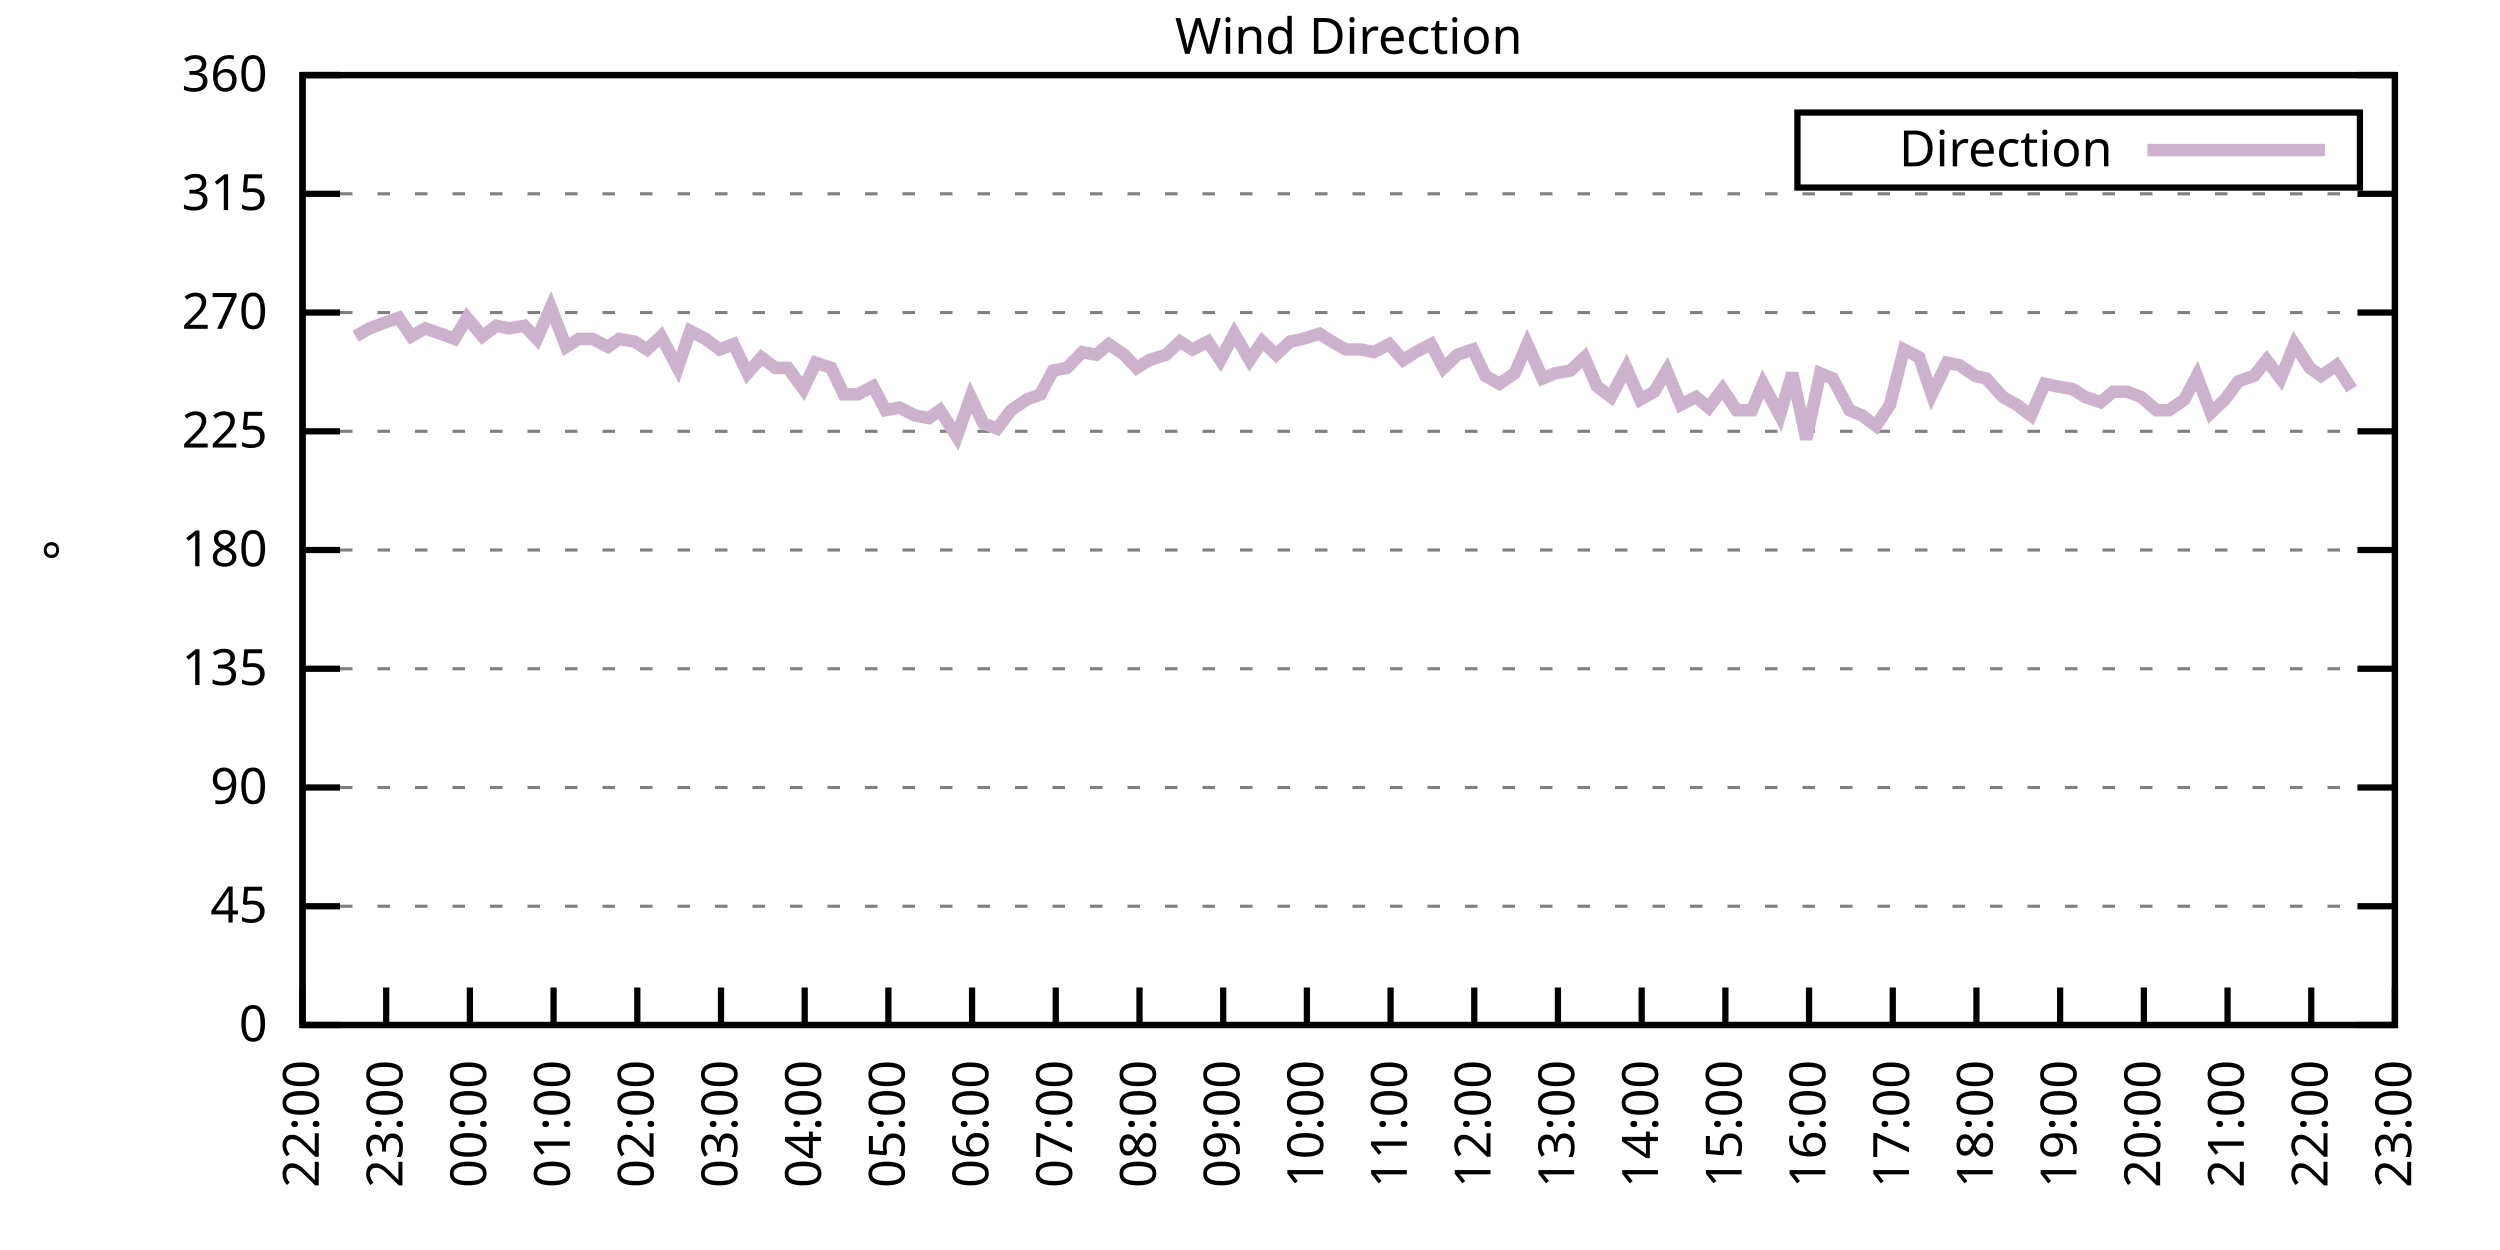
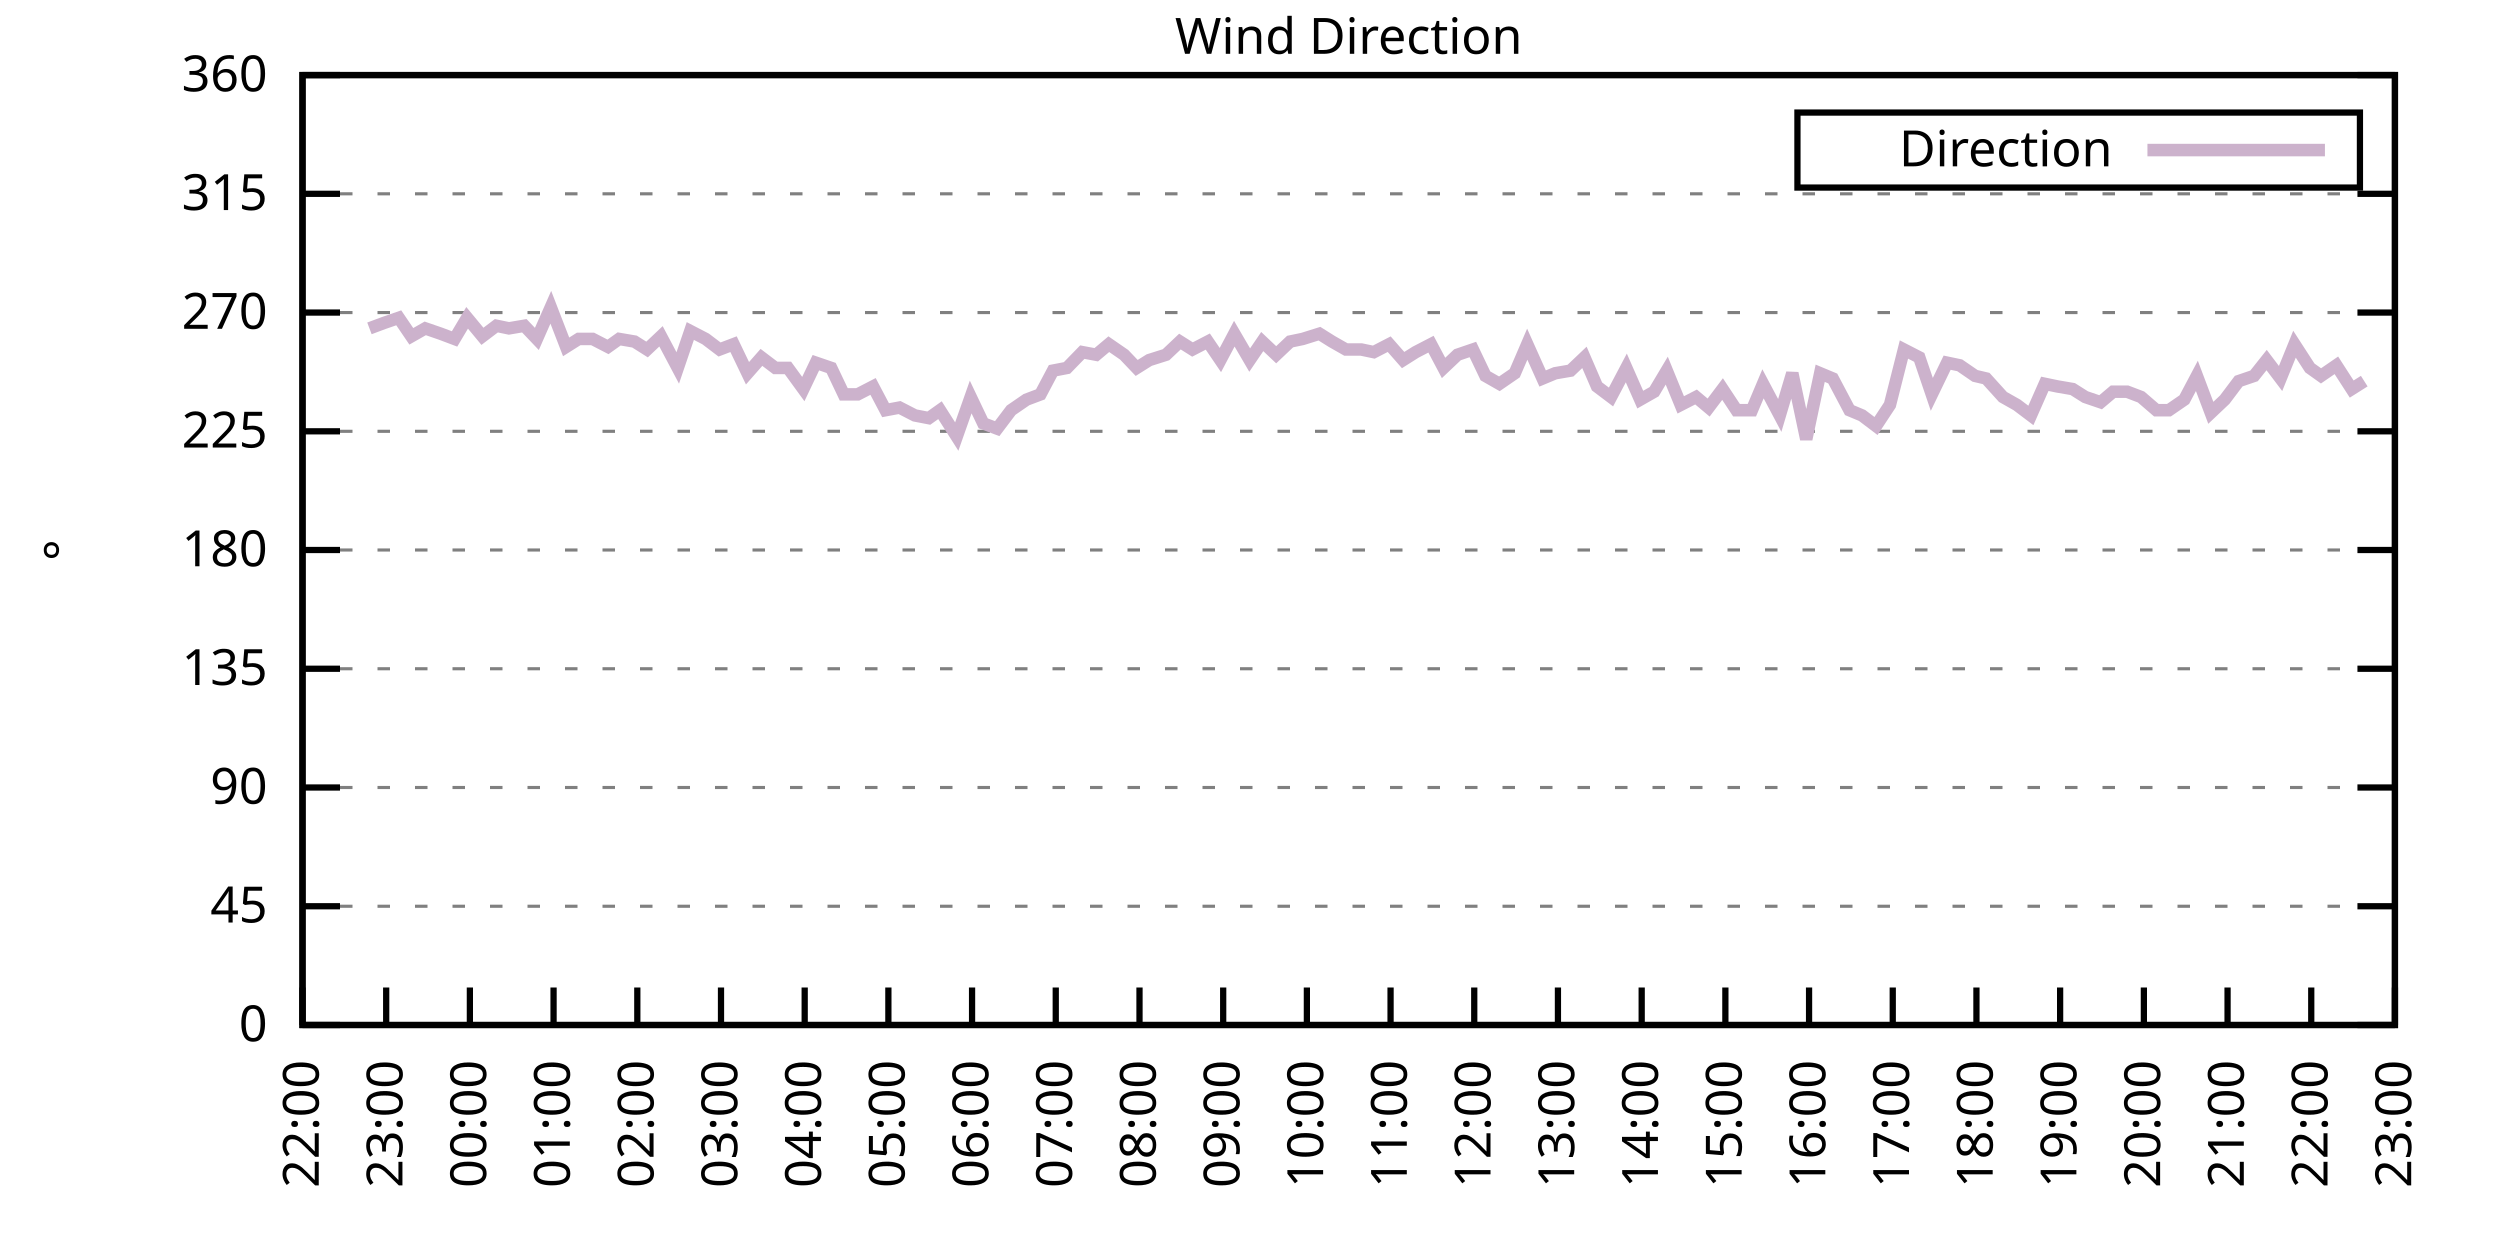
<svg xmlns="http://www.w3.org/2000/svg" xmlns:xlink="http://www.w3.org/1999/xlink" width="400" height="200" viewBox="0 0 400 200">
  <g id="gnuplot_canvas">
    <rect x="0" y="0" width="400" height="200" fill="none" />
    <defs>
      <circle id="gpDot" r="0.5" stroke-width="0.5" stroke="currentColor" />
      <path id="gpPt0" stroke-width="0.333" stroke="currentColor" d="M-1,0 h2 M0,-1 v2" />
      <path id="gpPt1" stroke-width="0.333" stroke="currentColor" d="M-1,-1 L1,1 M1,-1 L-1,1" />
      <path id="gpPt2" stroke-width="0.333" stroke="currentColor" d="M-1,0 L1,0 M0,-1 L0,1 M-1,-1 L1,1 M-1,1 L1,-1" />
      <rect id="gpPt3" stroke-width="0.333" stroke="currentColor" x="-1" y="-1" width="2" height="2" />
      <rect id="gpPt4" stroke-width="0.333" stroke="currentColor" fill="currentColor" x="-1" y="-1" width="2" height="2" />
      <circle id="gpPt5" stroke-width="0.333" stroke="currentColor" cx="0" cy="0" r="1" />
      <use xlink:href="#gpPt5" id="gpPt6" fill="currentColor" stroke="none" />
      <path id="gpPt7" stroke-width="0.333" stroke="currentColor" d="M0,-1.33 L-1.33,0.67 L1.33,0.67 z" />
      <use xlink:href="#gpPt7" id="gpPt8" fill="currentColor" stroke="none" />
      <use xlink:href="#gpPt7" id="gpPt9" stroke="currentColor" transform="rotate(180)" />
      <use xlink:href="#gpPt9" id="gpPt10" fill="currentColor" stroke="none" />
      <use xlink:href="#gpPt3" id="gpPt11" stroke="currentColor" transform="rotate(45)" />
      <use xlink:href="#gpPt11" id="gpPt12" fill="currentColor" stroke="none" />
      <path id="gpPt13" stroke-width="0.333" stroke="currentColor" d="M0,1.330 L1.265,0.411 L0.782,-1.067 L-0.782,-1.076 L-1.265,0.411 z" />
      <use xlink:href="#gpPt13" id="gpPt14" fill="currentColor" stroke="none" />
      <filter id="textbox" filterUnits="objectBoundingBox" x="0" y="0" height="1" width="1">
        <feFlood flood-color="white" flood-opacity="1" result="bgnd" />
        <feComposite in="SourceGraphic" in2="bgnd" operator="atop" />
      </filter>
      <filter id="greybox" filterUnits="objectBoundingBox" x="0" y="0" height="1" width="1">
        <feFlood flood-color="lightgrey" flood-opacity="1" result="grey" />
        <feComposite in="SourceGraphic" in2="grey" operator="atop" />
      </filter>
    </defs>
    <g fill="none" color="white" stroke="currentColor" stroke-width="1.00" stroke-linecap="butt" stroke-linejoin="miter">
</g>
    <g fill="none" color="black" stroke="currentColor" stroke-width="1.00" stroke-linecap="butt" stroke-linejoin="miter">
      <g stroke="none" shape-rendering="crispEdges">
        <polygon fill="rgb(255, 255, 255)" points="48.40,164.00 383.18,164.00 383.18,12.02 48.40,12.02 " />
      </g>
    </g>
    <g fill="none" color="black" stroke="currentColor" stroke-width="1.00" stroke-linecap="butt" stroke-linejoin="miter">
</g>
    <g fill="none" color="black" stroke="black" stroke-width="0.50" stroke-linecap="butt" stroke-linejoin="miter">
</g>
    <g fill="none" color="gray" stroke="currentColor" stroke-width="0.50" stroke-linecap="butt" stroke-linejoin="miter">
      <path stroke="gray" stroke-dasharray="2,4" class="gridline" d="M48.40,164.00 L383.19,164.00  " />
    </g>
    <g fill="none" color="gray" stroke="gray" stroke-width="1.00" stroke-linecap="butt" stroke-linejoin="miter">
</g>
    <g fill="none" color="black" stroke="currentColor" stroke-width="1.00" stroke-linecap="butt" stroke-linejoin="miter">
      <path stroke="black" d="M48.40,164.00 L54.40,164.00 M383.19,164.00 L377.19,164.00  " />
      <g transform="translate(42.80,166.60)" stroke="none" fill="black" font-family="Sans" font-size="8.00" text-anchor="end">
        <text>
          <tspan font-family="Sans"> 0</tspan>
        </text>
      </g>
    </g>
    <g fill="none" color="black" stroke="currentColor" stroke-width="1.00" stroke-linecap="butt" stroke-linejoin="miter">
</g>
    <g fill="none" color="black" stroke="black" stroke-width="0.50" stroke-linecap="butt" stroke-linejoin="miter">
</g>
    <g fill="none" color="gray" stroke="currentColor" stroke-width="0.50" stroke-linecap="butt" stroke-linejoin="miter">
      <path stroke="gray" stroke-dasharray="2,4" class="gridline" d="M48.40,145.00 L383.19,145.00  " />
    </g>
    <g fill="none" color="gray" stroke="gray" stroke-width="1.00" stroke-linecap="butt" stroke-linejoin="miter">
</g>
    <g fill="none" color="black" stroke="currentColor" stroke-width="1.00" stroke-linecap="butt" stroke-linejoin="miter">
      <path stroke="black" d="M48.40,145.00 L54.40,145.00 M383.19,145.00 L377.19,145.00  " />
      <g transform="translate(42.80,147.60)" stroke="none" fill="black" font-family="Sans" font-size="8.00" text-anchor="end">
        <text>
          <tspan font-family="Sans"> 45</tspan>
        </text>
      </g>
    </g>
    <g fill="none" color="black" stroke="currentColor" stroke-width="1.00" stroke-linecap="butt" stroke-linejoin="miter">
</g>
    <g fill="none" color="black" stroke="black" stroke-width="0.50" stroke-linecap="butt" stroke-linejoin="miter">
</g>
    <g fill="none" color="gray" stroke="currentColor" stroke-width="0.50" stroke-linecap="butt" stroke-linejoin="miter">
      <path stroke="gray" stroke-dasharray="2,4" class="gridline" d="M48.40,126.00 L383.19,126.00  " />
    </g>
    <g fill="none" color="gray" stroke="gray" stroke-width="1.00" stroke-linecap="butt" stroke-linejoin="miter">
</g>
    <g fill="none" color="black" stroke="currentColor" stroke-width="1.00" stroke-linecap="butt" stroke-linejoin="miter">
      <path stroke="black" d="M48.40,126.00 L54.40,126.00 M383.19,126.00 L377.19,126.00  " />
      <g transform="translate(42.80,128.60)" stroke="none" fill="black" font-family="Sans" font-size="8.00" text-anchor="end">
        <text>
          <tspan font-family="Sans"> 90</tspan>
        </text>
      </g>
    </g>
    <g fill="none" color="black" stroke="currentColor" stroke-width="1.00" stroke-linecap="butt" stroke-linejoin="miter">
</g>
    <g fill="none" color="black" stroke="black" stroke-width="0.50" stroke-linecap="butt" stroke-linejoin="miter">
</g>
    <g fill="none" color="gray" stroke="currentColor" stroke-width="0.50" stroke-linecap="butt" stroke-linejoin="miter">
      <path stroke="gray" stroke-dasharray="2,4" class="gridline" d="M48.40,107.00 L383.19,107.00  " />
    </g>
    <g fill="none" color="gray" stroke="gray" stroke-width="1.00" stroke-linecap="butt" stroke-linejoin="miter">
</g>
    <g fill="none" color="black" stroke="currentColor" stroke-width="1.00" stroke-linecap="butt" stroke-linejoin="miter">
      <path stroke="black" d="M48.40,107.00 L54.40,107.00 M383.19,107.00 L377.19,107.00  " />
      <g transform="translate(42.80,109.60)" stroke="none" fill="black" font-family="Sans" font-size="8.00" text-anchor="end">
        <text>
          <tspan font-family="Sans"> 135</tspan>
        </text>
      </g>
    </g>
    <g fill="none" color="black" stroke="currentColor" stroke-width="1.00" stroke-linecap="butt" stroke-linejoin="miter">
</g>
    <g fill="none" color="black" stroke="black" stroke-width="0.50" stroke-linecap="butt" stroke-linejoin="miter">
</g>
    <g fill="none" color="gray" stroke="currentColor" stroke-width="0.50" stroke-linecap="butt" stroke-linejoin="miter">
      <path stroke="gray" stroke-dasharray="2,4" class="gridline" d="M48.40,88.00 L383.19,88.00  " />
    </g>
    <g fill="none" color="gray" stroke="gray" stroke-width="1.00" stroke-linecap="butt" stroke-linejoin="miter">
</g>
    <g fill="none" color="black" stroke="currentColor" stroke-width="1.00" stroke-linecap="butt" stroke-linejoin="miter">
      <path stroke="black" d="M48.40,88.00 L54.40,88.00 M383.19,88.00 L377.19,88.00  " />
      <g transform="translate(42.80,90.60)" stroke="none" fill="black" font-family="Sans" font-size="8.00" text-anchor="end">
        <text>
          <tspan font-family="Sans"> 180</tspan>
        </text>
      </g>
    </g>
    <g fill="none" color="black" stroke="currentColor" stroke-width="1.00" stroke-linecap="butt" stroke-linejoin="miter">
</g>
    <g fill="none" color="black" stroke="black" stroke-width="0.50" stroke-linecap="butt" stroke-linejoin="miter">
</g>
    <g fill="none" color="gray" stroke="currentColor" stroke-width="0.50" stroke-linecap="butt" stroke-linejoin="miter">
      <path stroke="gray" stroke-dasharray="2,4" class="gridline" d="M48.40,69.01 L383.19,69.01  " />
    </g>
    <g fill="none" color="gray" stroke="gray" stroke-width="1.00" stroke-linecap="butt" stroke-linejoin="miter">
</g>
    <g fill="none" color="black" stroke="currentColor" stroke-width="1.00" stroke-linecap="butt" stroke-linejoin="miter">
      <path stroke="black" d="M48.40,69.01 L54.40,69.01 M383.19,69.01 L377.19,69.01  " />
      <g transform="translate(42.80,71.61)" stroke="none" fill="black" font-family="Sans" font-size="8.00" text-anchor="end">
        <text>
          <tspan font-family="Sans"> 225</tspan>
        </text>
      </g>
    </g>
    <g fill="none" color="black" stroke="currentColor" stroke-width="1.00" stroke-linecap="butt" stroke-linejoin="miter">
</g>
    <g fill="none" color="black" stroke="black" stroke-width="0.50" stroke-linecap="butt" stroke-linejoin="miter">
</g>
    <g fill="none" color="gray" stroke="currentColor" stroke-width="0.50" stroke-linecap="butt" stroke-linejoin="miter">
      <path stroke="gray" stroke-dasharray="2,4" class="gridline" d="M48.40,50.01 L383.19,50.01  " />
    </g>
    <g fill="none" color="gray" stroke="gray" stroke-width="1.00" stroke-linecap="butt" stroke-linejoin="miter">
</g>
    <g fill="none" color="black" stroke="currentColor" stroke-width="1.00" stroke-linecap="butt" stroke-linejoin="miter">
      <path stroke="black" d="M48.40,50.01 L54.40,50.01 M383.19,50.01 L377.19,50.01  " />
      <g transform="translate(42.80,52.61)" stroke="none" fill="black" font-family="Sans" font-size="8.00" text-anchor="end">
        <text>
          <tspan font-family="Sans"> 270</tspan>
        </text>
      </g>
    </g>
    <g fill="none" color="black" stroke="currentColor" stroke-width="1.00" stroke-linecap="butt" stroke-linejoin="miter">
</g>
    <g fill="none" color="black" stroke="black" stroke-width="0.50" stroke-linecap="butt" stroke-linejoin="miter">
</g>
    <g fill="none" color="gray" stroke="currentColor" stroke-width="0.50" stroke-linecap="butt" stroke-linejoin="miter">
      <path stroke="gray" stroke-dasharray="2,4" class="gridline" d="M48.40,31.01 L383.19,31.01  " />
    </g>
    <g fill="none" color="gray" stroke="gray" stroke-width="1.00" stroke-linecap="butt" stroke-linejoin="miter">
</g>
    <g fill="none" color="black" stroke="currentColor" stroke-width="1.00" stroke-linecap="butt" stroke-linejoin="miter">
      <path stroke="black" d="M48.40,31.01 L54.40,31.01 M383.19,31.01 L377.19,31.01  " />
      <g transform="translate(42.80,33.61)" stroke="none" fill="black" font-family="Sans" font-size="8.00" text-anchor="end">
        <text>
          <tspan font-family="Sans"> 315</tspan>
        </text>
      </g>
    </g>
    <g fill="none" color="black" stroke="currentColor" stroke-width="1.00" stroke-linecap="butt" stroke-linejoin="miter">
</g>
    <g fill="none" color="black" stroke="black" stroke-width="0.50" stroke-linecap="butt" stroke-linejoin="miter">
</g>
    <g fill="none" color="gray" stroke="currentColor" stroke-width="0.50" stroke-linecap="butt" stroke-linejoin="miter">
      <path stroke="gray" stroke-dasharray="2,4" class="gridline" d="M48.40,12.01 L383.19,12.01  " />
    </g>
    <g fill="none" color="gray" stroke="gray" stroke-width="1.00" stroke-linecap="butt" stroke-linejoin="miter">
</g>
    <g fill="none" color="black" stroke="currentColor" stroke-width="1.00" stroke-linecap="butt" stroke-linejoin="miter">
      <path stroke="black" d="M48.40,12.01 L54.40,12.01 M383.19,12.01 L377.19,12.01  " />
      <g transform="translate(42.80,14.61)" stroke="none" fill="black" font-family="Sans" font-size="8.00" text-anchor="end">
        <text>
          <tspan font-family="Sans"> 360</tspan>
        </text>
      </g>
    </g>
    <g fill="none" color="black" stroke="currentColor" stroke-width="1.00" stroke-linecap="butt" stroke-linejoin="miter">
      <path stroke="black" d="M48.40,164.00 L48.40,158.00  " />
      <g transform="translate(51.00,169.60) rotate(270.00)" stroke="none" fill="black" font-family="Sans" font-size="8.00" text-anchor="end">
        <text>
          <tspan font-family="Sans">22:00</tspan>
        </text>
      </g>
    </g>
    <g fill="none" color="black" stroke="currentColor" stroke-width="1.00" stroke-linecap="butt" stroke-linejoin="miter">
      <path stroke="black" d="M61.79,164.00 L61.79,158.00  " />
      <g transform="translate(64.39,169.60) rotate(270.00)" stroke="none" fill="black" font-family="Sans" font-size="8.00" text-anchor="end">
        <text>
          <tspan font-family="Sans">23:00</tspan>
        </text>
      </g>
    </g>
    <g fill="none" color="black" stroke="currentColor" stroke-width="1.00" stroke-linecap="butt" stroke-linejoin="miter">
      <path stroke="black" d="M75.18,164.00 L75.18,158.00  " />
      <g transform="translate(77.78,169.60) rotate(270.00)" stroke="none" fill="black" font-family="Sans" font-size="8.00" text-anchor="end">
        <text>
          <tspan font-family="Sans">00:00</tspan>
        </text>
      </g>
    </g>
    <g fill="none" color="black" stroke="currentColor" stroke-width="1.00" stroke-linecap="butt" stroke-linejoin="miter">
      <path stroke="black" d="M88.57,164.00 L88.57,158.00  " />
      <g transform="translate(91.17,169.60) rotate(270.00)" stroke="none" fill="black" font-family="Sans" font-size="8.00" text-anchor="end">
        <text>
          <tspan font-family="Sans">01:00</tspan>
        </text>
      </g>
    </g>
    <g fill="none" color="black" stroke="currentColor" stroke-width="1.00" stroke-linecap="butt" stroke-linejoin="miter">
      <path stroke="black" d="M101.97,164.00 L101.97,158.00  " />
      <g transform="translate(104.57,169.60) rotate(270.00)" stroke="none" fill="black" font-family="Sans" font-size="8.00" text-anchor="end">
        <text>
          <tspan font-family="Sans">02:00</tspan>
        </text>
      </g>
    </g>
    <g fill="none" color="black" stroke="currentColor" stroke-width="1.00" stroke-linecap="butt" stroke-linejoin="miter">
      <path stroke="black" d="M115.36,164.00 L115.36,158.00  " />
      <g transform="translate(117.96,169.60) rotate(270.00)" stroke="none" fill="black" font-family="Sans" font-size="8.00" text-anchor="end">
        <text>
          <tspan font-family="Sans">03:00</tspan>
        </text>
      </g>
    </g>
    <g fill="none" color="black" stroke="currentColor" stroke-width="1.00" stroke-linecap="butt" stroke-linejoin="miter">
      <path stroke="black" d="M128.75,164.00 L128.75,158.00  " />
      <g transform="translate(131.35,169.60) rotate(270.00)" stroke="none" fill="black" font-family="Sans" font-size="8.00" text-anchor="end">
        <text>
          <tspan font-family="Sans">04:00</tspan>
        </text>
      </g>
    </g>
    <g fill="none" color="black" stroke="currentColor" stroke-width="1.00" stroke-linecap="butt" stroke-linejoin="miter">
      <path stroke="black" d="M142.14,164.00 L142.14,158.00  " />
      <g transform="translate(144.74,169.60) rotate(270.00)" stroke="none" fill="black" font-family="Sans" font-size="8.00" text-anchor="end">
        <text>
          <tspan font-family="Sans">05:00</tspan>
        </text>
      </g>
    </g>
    <g fill="none" color="black" stroke="currentColor" stroke-width="1.00" stroke-linecap="butt" stroke-linejoin="miter">
      <path stroke="black" d="M155.53,164.00 L155.53,158.00  " />
      <g transform="translate(158.13,169.60) rotate(270.00)" stroke="none" fill="black" font-family="Sans" font-size="8.00" text-anchor="end">
        <text>
          <tspan font-family="Sans">06:00</tspan>
        </text>
      </g>
    </g>
    <g fill="none" color="black" stroke="currentColor" stroke-width="1.00" stroke-linecap="butt" stroke-linejoin="miter">
      <path stroke="black" d="M168.92,164.00 L168.92,158.00  " />
      <g transform="translate(171.52,169.60) rotate(270.00)" stroke="none" fill="black" font-family="Sans" font-size="8.00" text-anchor="end">
        <text>
          <tspan font-family="Sans">07:00</tspan>
        </text>
      </g>
    </g>
    <g fill="none" color="black" stroke="currentColor" stroke-width="1.00" stroke-linecap="butt" stroke-linejoin="miter">
      <path stroke="black" d="M182.32,164.00 L182.32,158.00  " />
      <g transform="translate(184.92,169.60) rotate(270.00)" stroke="none" fill="black" font-family="Sans" font-size="8.00" text-anchor="end">
        <text>
          <tspan font-family="Sans">08:00</tspan>
        </text>
      </g>
    </g>
    <g fill="none" color="black" stroke="currentColor" stroke-width="1.00" stroke-linecap="butt" stroke-linejoin="miter">
      <path stroke="black" d="M195.71,164.00 L195.71,158.00  " />
      <g transform="translate(198.31,169.60) rotate(270.00)" stroke="none" fill="black" font-family="Sans" font-size="8.00" text-anchor="end">
        <text>
          <tspan font-family="Sans">09:00</tspan>
        </text>
      </g>
    </g>
    <g fill="none" color="black" stroke="currentColor" stroke-width="1.00" stroke-linecap="butt" stroke-linejoin="miter">
      <path stroke="black" d="M209.10,164.00 L209.10,158.00  " />
      <g transform="translate(211.70,169.60) rotate(270.00)" stroke="none" fill="black" font-family="Sans" font-size="8.00" text-anchor="end">
        <text>
          <tspan font-family="Sans">10:00</tspan>
        </text>
      </g>
    </g>
    <g fill="none" color="black" stroke="currentColor" stroke-width="1.00" stroke-linecap="butt" stroke-linejoin="miter">
      <path stroke="black" d="M222.49,164.00 L222.49,158.00  " />
      <g transform="translate(225.09,169.60) rotate(270.00)" stroke="none" fill="black" font-family="Sans" font-size="8.00" text-anchor="end">
        <text>
          <tspan font-family="Sans">11:00</tspan>
        </text>
      </g>
    </g>
    <g fill="none" color="black" stroke="currentColor" stroke-width="1.00" stroke-linecap="butt" stroke-linejoin="miter">
      <path stroke="black" d="M235.88,164.00 L235.88,158.00  " />
      <g transform="translate(238.48,169.60) rotate(270.00)" stroke="none" fill="black" font-family="Sans" font-size="8.00" text-anchor="end">
        <text>
          <tspan font-family="Sans">12:00</tspan>
        </text>
      </g>
    </g>
    <g fill="none" color="black" stroke="currentColor" stroke-width="1.00" stroke-linecap="butt" stroke-linejoin="miter">
      <path stroke="black" d="M249.27,164.00 L249.27,158.00  " />
      <g transform="translate(251.87,169.60) rotate(270.00)" stroke="none" fill="black" font-family="Sans" font-size="8.00" text-anchor="end">
        <text>
          <tspan font-family="Sans">13:00</tspan>
        </text>
      </g>
    </g>
    <g fill="none" color="black" stroke="currentColor" stroke-width="1.00" stroke-linecap="butt" stroke-linejoin="miter">
      <path stroke="black" d="M262.67,164.00 L262.67,158.00  " />
      <g transform="translate(265.27,169.60) rotate(270.00)" stroke="none" fill="black" font-family="Sans" font-size="8.00" text-anchor="end">
        <text>
          <tspan font-family="Sans">14:00</tspan>
        </text>
      </g>
    </g>
    <g fill="none" color="black" stroke="currentColor" stroke-width="1.00" stroke-linecap="butt" stroke-linejoin="miter">
      <path stroke="black" d="M276.06,164.00 L276.06,158.00  " />
      <g transform="translate(278.66,169.60) rotate(270.00)" stroke="none" fill="black" font-family="Sans" font-size="8.00" text-anchor="end">
        <text>
          <tspan font-family="Sans">15:00</tspan>
        </text>
      </g>
    </g>
    <g fill="none" color="black" stroke="currentColor" stroke-width="1.00" stroke-linecap="butt" stroke-linejoin="miter">
      <path stroke="black" d="M289.45,164.00 L289.45,158.00  " />
      <g transform="translate(292.05,169.60) rotate(270.00)" stroke="none" fill="black" font-family="Sans" font-size="8.00" text-anchor="end">
        <text>
          <tspan font-family="Sans">16:00</tspan>
        </text>
      </g>
    </g>
    <g fill="none" color="black" stroke="currentColor" stroke-width="1.00" stroke-linecap="butt" stroke-linejoin="miter">
      <path stroke="black" d="M302.84,164.00 L302.84,158.00  " />
      <g transform="translate(305.44,169.60) rotate(270.00)" stroke="none" fill="black" font-family="Sans" font-size="8.00" text-anchor="end">
        <text>
          <tspan font-family="Sans">17:00</tspan>
        </text>
      </g>
    </g>
    <g fill="none" color="black" stroke="currentColor" stroke-width="1.00" stroke-linecap="butt" stroke-linejoin="miter">
      <path stroke="black" d="M316.23,164.00 L316.23,158.00  " />
      <g transform="translate(318.83,169.60) rotate(270.00)" stroke="none" fill="black" font-family="Sans" font-size="8.00" text-anchor="end">
        <text>
          <tspan font-family="Sans">18:00</tspan>
        </text>
      </g>
    </g>
    <g fill="none" color="black" stroke="currentColor" stroke-width="1.00" stroke-linecap="butt" stroke-linejoin="miter">
      <path stroke="black" d="M329.62,164.00 L329.62,158.00  " />
      <g transform="translate(332.22,169.60) rotate(270.00)" stroke="none" fill="black" font-family="Sans" font-size="8.00" text-anchor="end">
        <text>
          <tspan font-family="Sans">19:00</tspan>
        </text>
      </g>
    </g>
    <g fill="none" color="black" stroke="currentColor" stroke-width="1.00" stroke-linecap="butt" stroke-linejoin="miter">
      <path stroke="black" d="M343.02,164.00 L343.02,158.00  " />
      <g transform="translate(345.62,169.60) rotate(270.00)" stroke="none" fill="black" font-family="Sans" font-size="8.00" text-anchor="end">
        <text>
          <tspan font-family="Sans">20:00</tspan>
        </text>
      </g>
    </g>
    <g fill="none" color="black" stroke="currentColor" stroke-width="1.00" stroke-linecap="butt" stroke-linejoin="miter">
      <path stroke="black" d="M356.41,164.00 L356.41,158.00  " />
      <g transform="translate(359.01,169.60) rotate(270.00)" stroke="none" fill="black" font-family="Sans" font-size="8.00" text-anchor="end">
        <text>
          <tspan font-family="Sans">21:00</tspan>
        </text>
      </g>
    </g>
    <g fill="none" color="black" stroke="currentColor" stroke-width="1.00" stroke-linecap="butt" stroke-linejoin="miter">
      <path stroke="black" d="M369.80,164.00 L369.80,158.00  " />
      <g transform="translate(372.40,169.60) rotate(270.00)" stroke="none" fill="black" font-family="Sans" font-size="8.00" text-anchor="end">
        <text>
          <tspan font-family="Sans">22:00</tspan>
        </text>
      </g>
    </g>
    <g fill="none" color="black" stroke="currentColor" stroke-width="1.00" stroke-linecap="butt" stroke-linejoin="miter">
      <path stroke="black" d="M383.19,164.00 L383.19,158.00  " />
      <g transform="translate(385.79,169.60) rotate(270.00)" stroke="none" fill="black" font-family="Sans" font-size="8.00" text-anchor="end">
        <text>
          <tspan font-family="Sans">23:00</tspan>
        </text>
      </g>
    </g>
    <g fill="none" color="black" stroke="currentColor" stroke-width="1.00" stroke-linecap="butt" stroke-linejoin="miter">
</g>
    <g fill="none" color="black" stroke="currentColor" stroke-width="1.00" stroke-linecap="butt" stroke-linejoin="miter">
      <path stroke="black" d="M48.40,12.01 L48.40,164.00 L383.19,164.00 L383.19,12.01 L48.40,12.01 Z  " />
    </g>
    <g fill="none" color="black" stroke="currentColor" stroke-width="1.00" stroke-linecap="butt" stroke-linejoin="miter">
</g>
    <g fill="none" color="black" stroke="currentColor" stroke-width="1.00" stroke-linecap="butt" stroke-linejoin="miter">
      <path stroke="black" d="M287.59,30.01 L287.59,18.01 L377.59,18.01 L377.59,30.01 L287.59,30.01 Z  " />
    </g>
    <g id="Wind_direction_plot_1">
      <g fill="none" color="white" stroke="black" stroke-width="2.00" stroke-linecap="butt" stroke-linejoin="miter">
</g>
      <g fill="none" color="black" stroke="currentColor" stroke-width="2.00" stroke-linecap="butt" stroke-linejoin="miter">
        <g transform="translate(337.99,26.61)" stroke="none" fill="black" font-family="Sans" font-size="8.00" text-anchor="end">
          <text>
            <tspan font-family="Sans">Direction</tspan>
          </text>
        </g>
      </g>
      <g fill="none" color="black" stroke="currentColor" stroke-width="2.00" stroke-linecap="butt" stroke-linejoin="miter">
-         <path stroke="rgb(204, 178, 204)" d="M343.59,24.01 L371.99,24.01 M56.88,53.81 L59.11,52.54 L61.35,51.70 L63.80,50.85 L65.81,53.81 L68.04,52.54   L70.50,53.39 L72.73,54.23 L74.74,50.85 L77.19,53.81 L79.42,52.12 L81.43,52.54 L83.89,52.12 L85.90,54.23   L88.13,49.16 L90.58,55.50 L92.59,54.23 L94.82,54.23 L97.28,55.50 L99.06,54.23 L101.52,54.65 L103.53,55.92   L105.76,53.81 L108.44,58.87 L110.45,52.96 L112.90,54.23 L115.13,55.92 L117.37,55.07 L119.60,59.72 L121.83,57.18   L124.06,58.87 L126.07,58.87 L128.53,62.25 L130.54,58.03 L132.99,58.87 L135.00,63.10 L137.23,63.10 L139.69,61.83   L141.69,65.63 L143.93,65.21 L146.38,66.47 L148.61,66.90 L150.40,65.63 L153.08,69.85 L155.31,63.52 L157.32,67.74   L159.55,68.58 L161.78,65.63 L164.24,63.94 L166.47,63.10 L168.48,59.30 L170.71,58.87 L173.17,56.34 L175.40,56.76   L177.41,55.07 L179.86,56.76 L181.87,58.87 L183.88,57.61 L186.56,56.76 L188.79,54.65 L190.80,55.92 L193.25,54.65   L195.26,57.61 L197.49,53.39 L199.95,57.61 L201.96,54.65 L204.19,56.76 L206.42,54.65 L208.43,54.23 L211.11,53.39   L213.12,54.65 L215.35,55.92 L217.80,55.92 L219.81,56.34 L222.27,55.07 L224.50,57.61 L226.51,56.34 L228.96,55.07   L230.97,58.87 L233.20,56.76 L235.66,55.92 L237.67,60.14 L239.90,61.41 L242.36,59.72 L244.36,55.07 L246.82,60.56   L248.83,59.72 L251.28,59.30 L253.51,57.18 L255.52,61.83 L257.76,63.52 L260.21,58.87 L262.44,63.94 L264.67,62.67   L266.68,59.30 L268.92,64.78 L271.37,63.52 L273.38,65.21 L275.61,62.25 L277.84,65.63 L280.30,65.63 L282.08,61.41   L284.76,66.47 L286.77,59.72 L289.00,70.27 L291.23,59.72 L293.24,60.56 L295.92,65.63 L297.93,66.47 L300.16,68.16   L302.39,64.78 L304.63,55.92 L307.08,57.18 L309.09,63.10 L311.54,58.03 L313.55,58.45 L316.01,60.14 L317.79,60.56   L320.47,63.52 L322.70,64.78 L324.94,66.47 L327.17,61.41 L329.18,61.83 L331.63,62.25 L333.64,63.52 L336.10,64.36   L338.10,62.67 L340.34,62.67 L342.57,63.52 L345.02,65.63 L347.03,65.63 L349.49,63.94 L351.50,60.14 L353.73,66.05   L355.96,63.94 L358.19,60.98 L360.65,60.14 L362.66,57.61 L364.89,60.56 L367.12,55.07 L369.58,58.87 L371.36,60.14   L373.82,58.45 L376.27,62.25  " />
+         <path stroke="rgb(204, 178, 204)" d="M343.59,24.01 L371.99,24.01 M59.11,52.54 L61.35,51.70 L63.80,50.85 L65.81,53.81 L68.04,52.54 L70.50,53.39   L72.73,54.23 L74.74,50.85 L77.19,53.81 L79.42,52.12 L81.43,52.54 L83.89,52.12 L85.90,54.23 L88.13,49.16   L90.58,55.50 L92.59,54.23 L94.82,54.23 L97.28,55.50 L99.06,54.23 L101.52,54.65 L103.53,55.92 L105.76,53.81   L108.44,58.87 L110.45,52.96 L112.90,54.23 L115.13,55.92 L117.37,55.07 L119.60,59.72 L121.83,57.18 L124.06,58.87   L126.07,58.87 L128.53,62.25 L130.54,58.03 L132.99,58.87 L135.00,63.10 L137.23,63.10 L139.69,61.83 L141.69,65.63   L143.93,65.21 L146.38,66.47 L148.61,66.90 L150.40,65.63 L153.08,69.85 L155.31,63.52 L157.32,67.74 L159.55,68.58   L161.78,65.63 L164.24,63.94 L166.47,63.10 L168.48,59.30 L170.71,58.87 L173.17,56.34 L175.40,56.76 L177.41,55.07   L179.86,56.76 L181.87,58.87 L183.88,57.61 L186.56,56.76 L188.79,54.65 L190.80,55.92 L193.25,54.65 L195.26,57.61   L197.49,53.39 L199.95,57.61 L201.96,54.65 L204.19,56.76 L206.42,54.65 L208.43,54.23 L211.11,53.39 L213.12,54.65   L215.35,55.92 L217.80,55.92 L219.81,56.34 L222.27,55.07 L224.50,57.61 L226.51,56.34 L228.96,55.07 L230.97,58.87   L233.20,56.76 L235.66,55.92 L237.67,60.14 L239.90,61.41 L242.36,59.72 L244.36,55.07 L246.82,60.56 L248.83,59.72   L251.28,59.30 L253.51,57.18 L255.52,61.83 L257.76,63.52 L260.21,58.87 L262.44,63.94 L264.67,62.67 L266.68,59.30   L268.92,64.78 L271.37,63.52 L273.38,65.21 L275.61,62.25 L277.84,65.63 L280.30,65.63 L282.08,61.41 L284.76,66.47   L286.77,59.72 L289.00,70.27 L291.23,59.72 L293.24,60.56 L295.92,65.63 L297.93,66.47 L300.16,68.16 L302.39,64.78   L304.63,55.92 L307.08,57.18 L309.09,63.10 L311.54,58.03 L313.55,58.45 L316.01,60.14 L317.79,60.56 L320.47,63.52   L322.70,64.78 L324.94,66.47 L327.17,61.41 L329.18,61.83 L331.63,62.25 L333.64,63.52 L336.10,64.36 L338.10,62.67   L340.34,62.67 L342.57,63.52 L345.02,65.63 L347.03,65.63 L349.49,63.94 L351.50,60.14 L353.73,66.05 L355.96,63.94   L358.19,60.98 L360.65,60.14 L362.66,57.61 L364.89,60.56 L367.12,55.07 L369.58,58.87 L371.36,60.14 L373.82,58.45   L376.27,62.25 L378.28,60.98  " />
      </g>
    </g>
    <g fill="none" color="black" stroke="currentColor" stroke-width="2.00" stroke-linecap="butt" stroke-linejoin="miter">
</g>
    <g fill="none" color="black" stroke="black" stroke-width="1.00" stroke-linecap="butt" stroke-linejoin="miter">
</g>
    <g fill="none" color="black" stroke="currentColor" stroke-width="1.00" stroke-linecap="butt" stroke-linejoin="miter">
      <path stroke="black" d="M48.40,12.01 L48.40,164.00 L383.19,164.00 L383.19,12.01 L48.40,12.01 Z  " />
      <g transform="translate(12.80,88.01) rotate(270.00)" stroke="none" fill="black" font-family="Sans" font-size="8.00" text-anchor="middle">
        <text>
          <tspan font-family="Sans">°</tspan>
        </text>
      </g>
    </g>
    <g fill="none" color="black" stroke="currentColor" stroke-width="1.00" stroke-linecap="butt" stroke-linejoin="miter">
</g>
    <g fill="none" color="black" stroke="currentColor" stroke-width="1.00" stroke-linecap="butt" stroke-linejoin="miter">
      <g transform="translate(215.79,8.61)" stroke="none" fill="black" font-family="Sans" font-size="8.00" text-anchor="middle">
        <text>
          <tspan font-family="Sans">Wind Direction</tspan>
        </text>
      </g>
    </g>
    <g fill="none" color="black" stroke="currentColor" stroke-width="1.00" stroke-linecap="butt" stroke-linejoin="miter">
</g>
  </g>
</svg>
